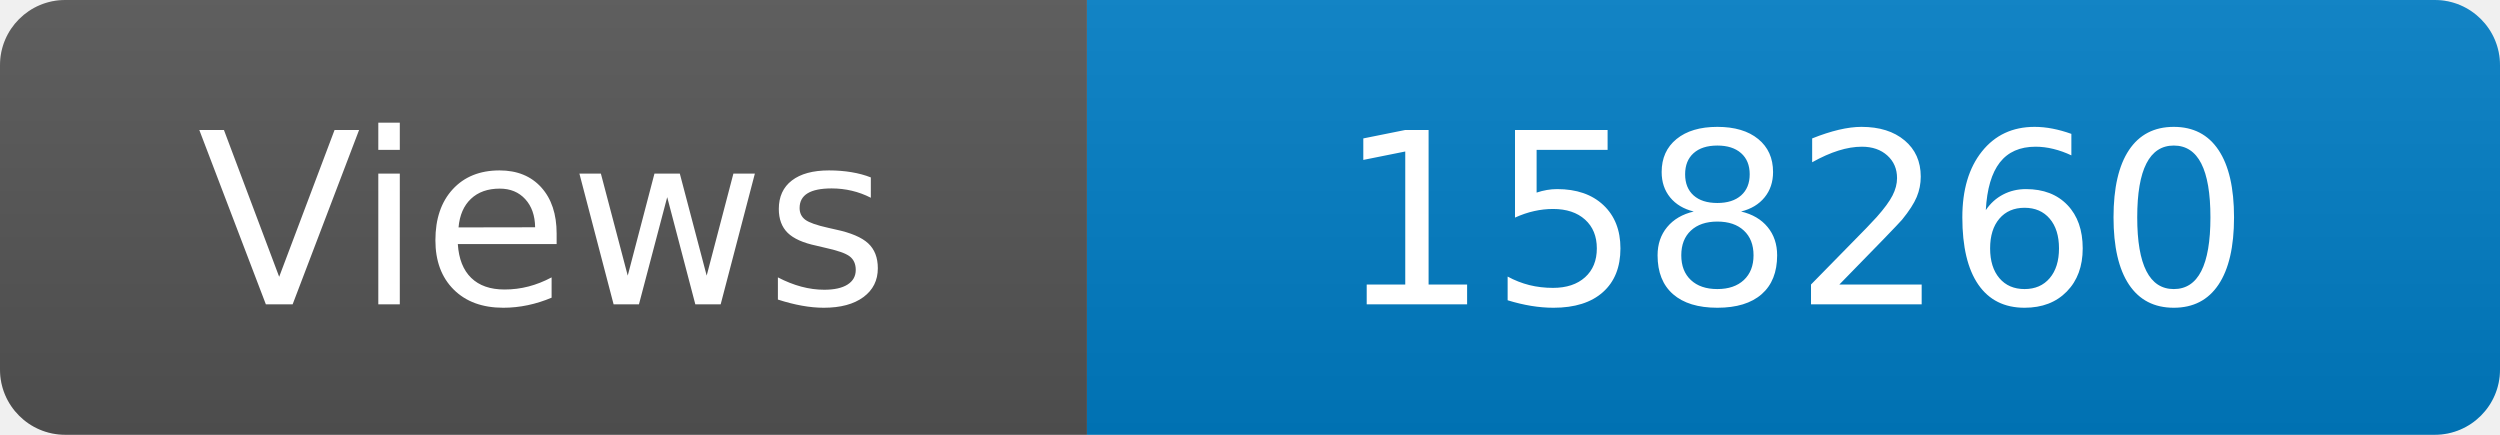
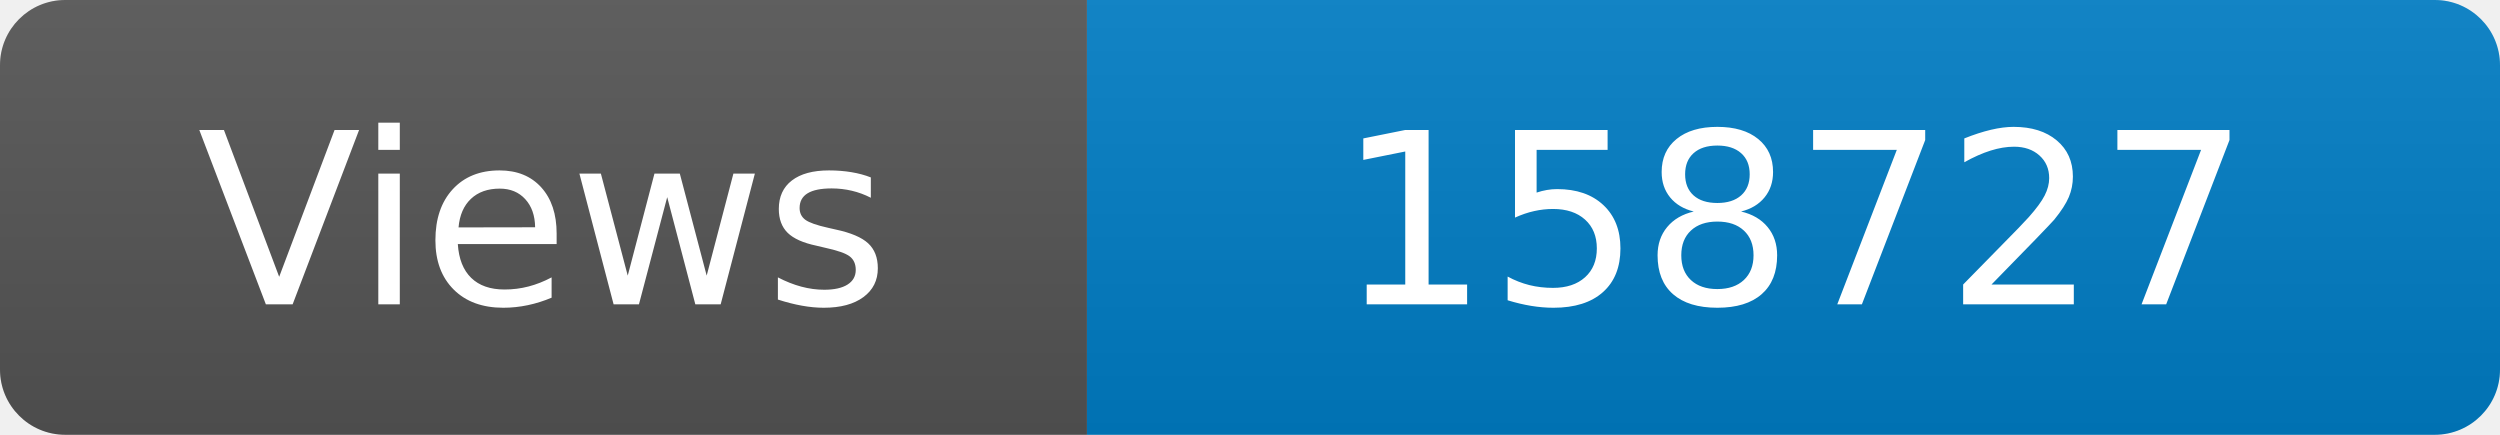
<svg xmlns="http://www.w3.org/2000/svg" width="115" height="20" role="img" aria-label="Maintained?: yes">
  <linearGradient id="s" x2="0" y2="100%">
    <stop offset="0" stop-color="#bbb" stop-opacity=".1" />
    <stop offset="1" stop-opacity=".1" />
  </linearGradient>
  <clipPath id="r">
    <rect width="115" height="20" rx="3" fill="#fff" />
  </clipPath>
  <g clip-path="url(#r)">
    <rect width="50" height="20" fill="#555" />
    <rect x="50" width="160" height="20" fill="#007ec6" />
    <rect width="115" height="20" fill="url(#s)" />
  </g>
  <g fill="#fff" text-anchor="middle" font-family="Verdana,Geneva,DejaVu Sans,sans-serif" font-size="110">
    <text x="250" y="140" transform="scale(.1)" fill="#fff">Views</text>
-     <text x="825" y="140" transform="scale(.1)" fill="#fff">158260</text>
+     <text x="825" y="140" transform="scale(.1)" fill="#fff">158727</text>
  </g>
</svg>
